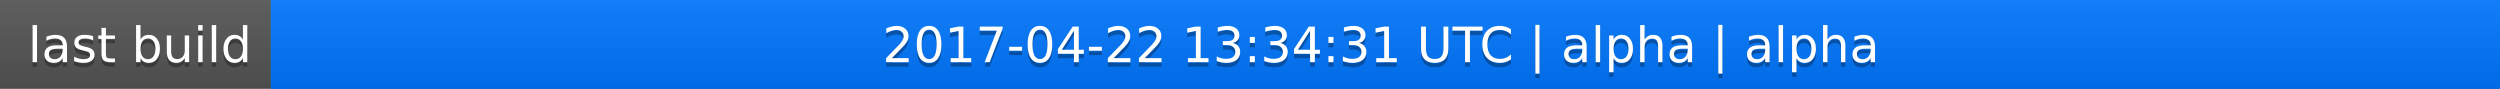
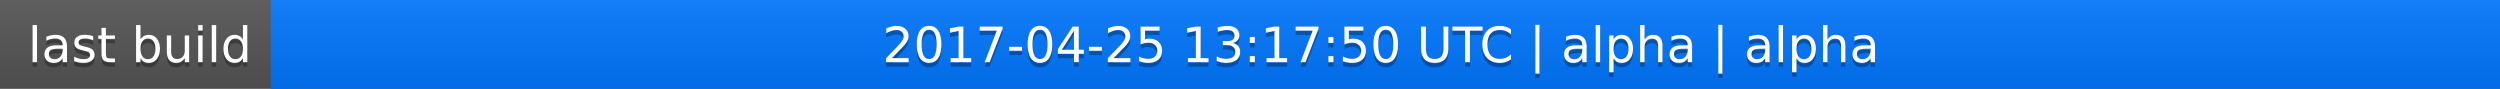
<svg xmlns="http://www.w3.org/2000/svg" width="563" height="20">
  <linearGradient id="a" x2="0" y2="100%">
    <stop offset="0" stop-color="#bbb" stop-opacity=".1" />
    <stop offset="1" stop-opacity=".1" />
  </linearGradient>
  <rect rx="0" width="563" height="20" fill="#555" />
  <rect rx="0" x="61" width="502" height="20" fill="#07f" />
  <path fill="#07f" d="M61 0h4v20h-4z" />
  <rect rx="0" width="563" height="20" fill="url(#a)" />
  <g fill="#fff" text-anchor="middle" font-family="DejaVu Sans,Verdana,Geneva,sans-serif" font-size="11">
    <text x="31.5" y="15" fill="#010101" fill-opacity=".3">last build</text>
    <text x="31.5" y="14">last build</text>
-     <text x="311" y="15" fill="#010101" fill-opacity=".3">2017-04-22 13:34:31 UTC | alpha | alpha</text>
-     <text x="311" y="14">2017-04-22 13:34:31 UTC | alpha | alpha</text>
+     <text x="311" y="15" fill="#010101" fill-opacity=".3">2017-04-25 13:17:50 UTC | alpha | alpha</text>
+     <text x="311" y="14">2017-04-25 13:17:50 UTC | alpha | alpha</text>
  </g>
</svg>
